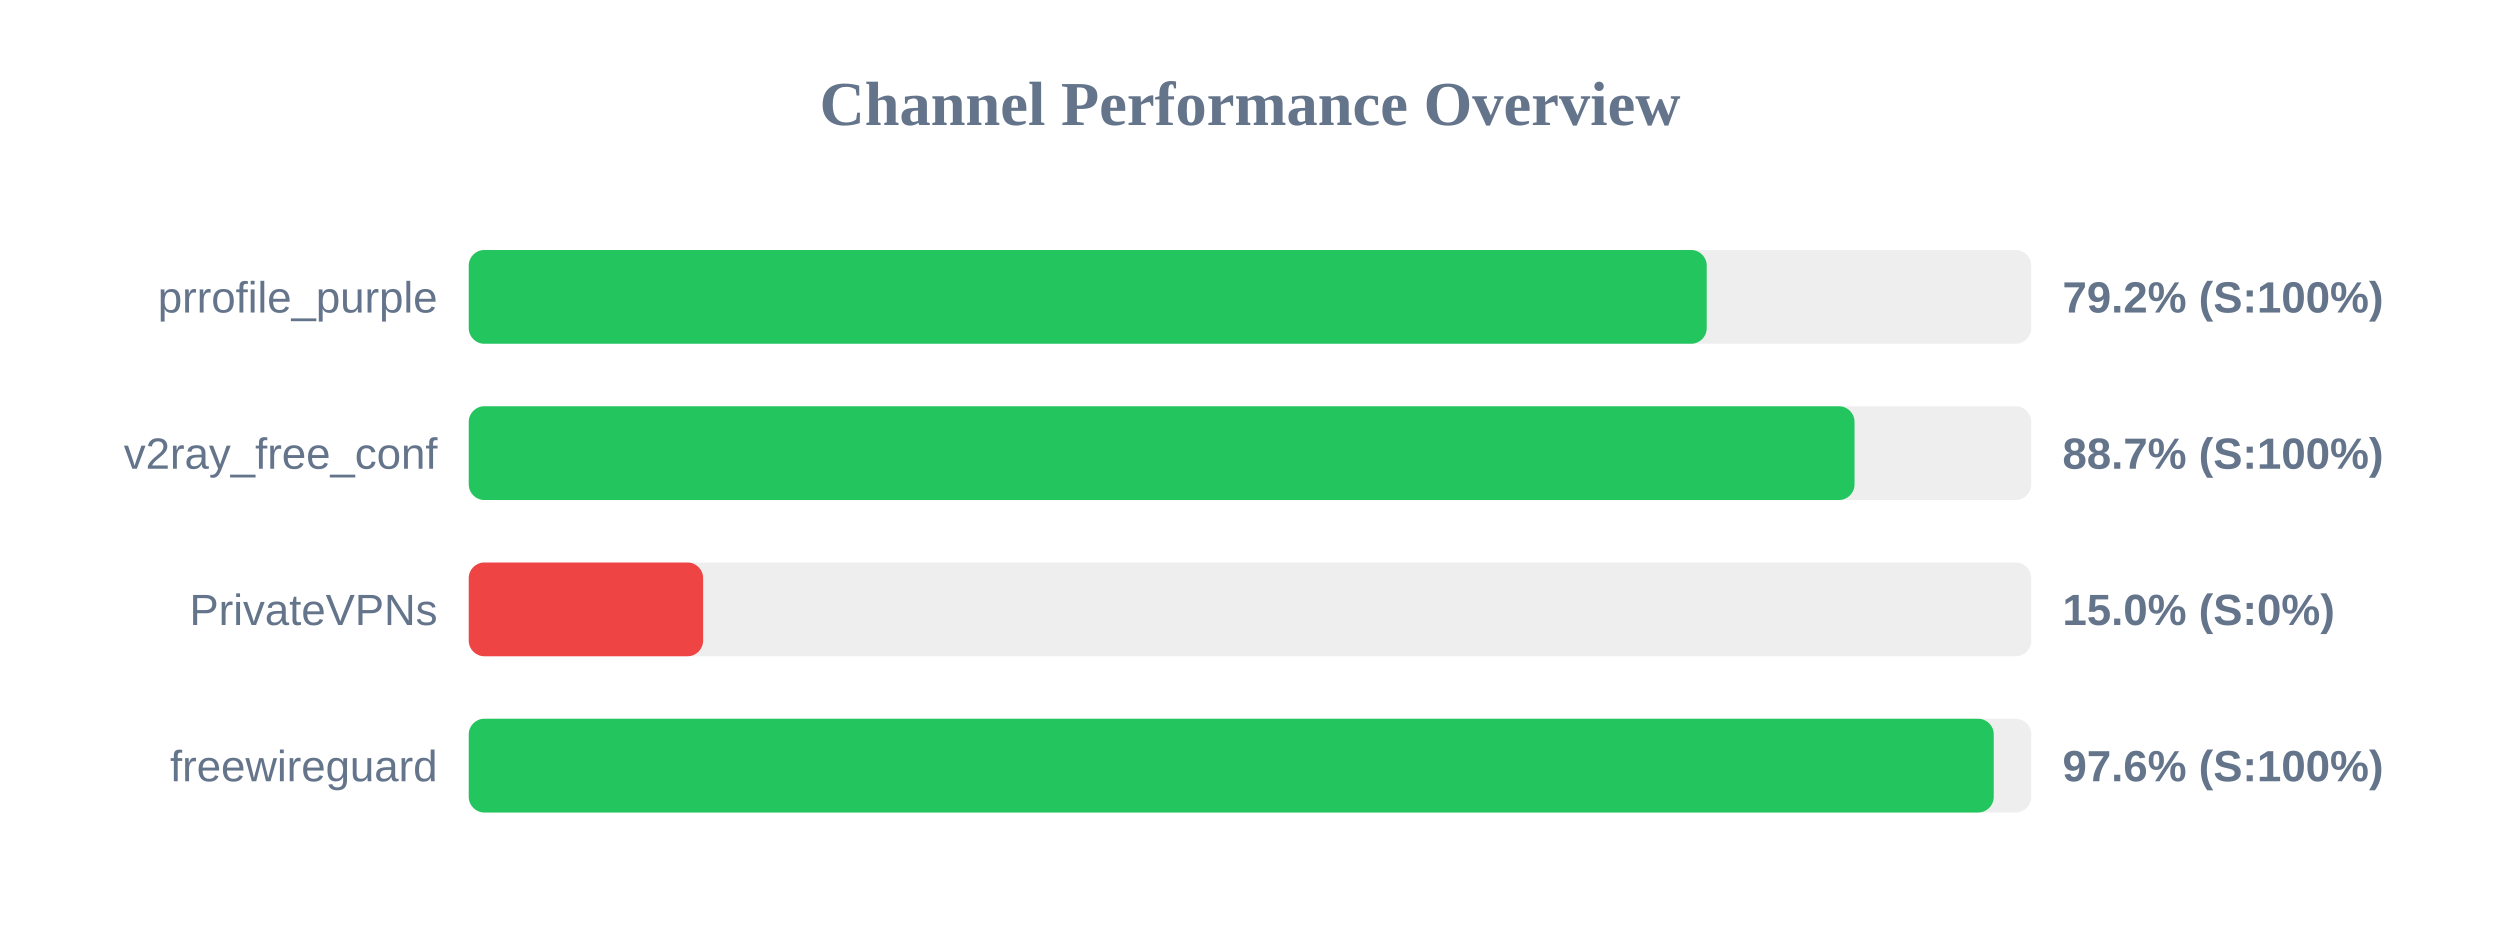
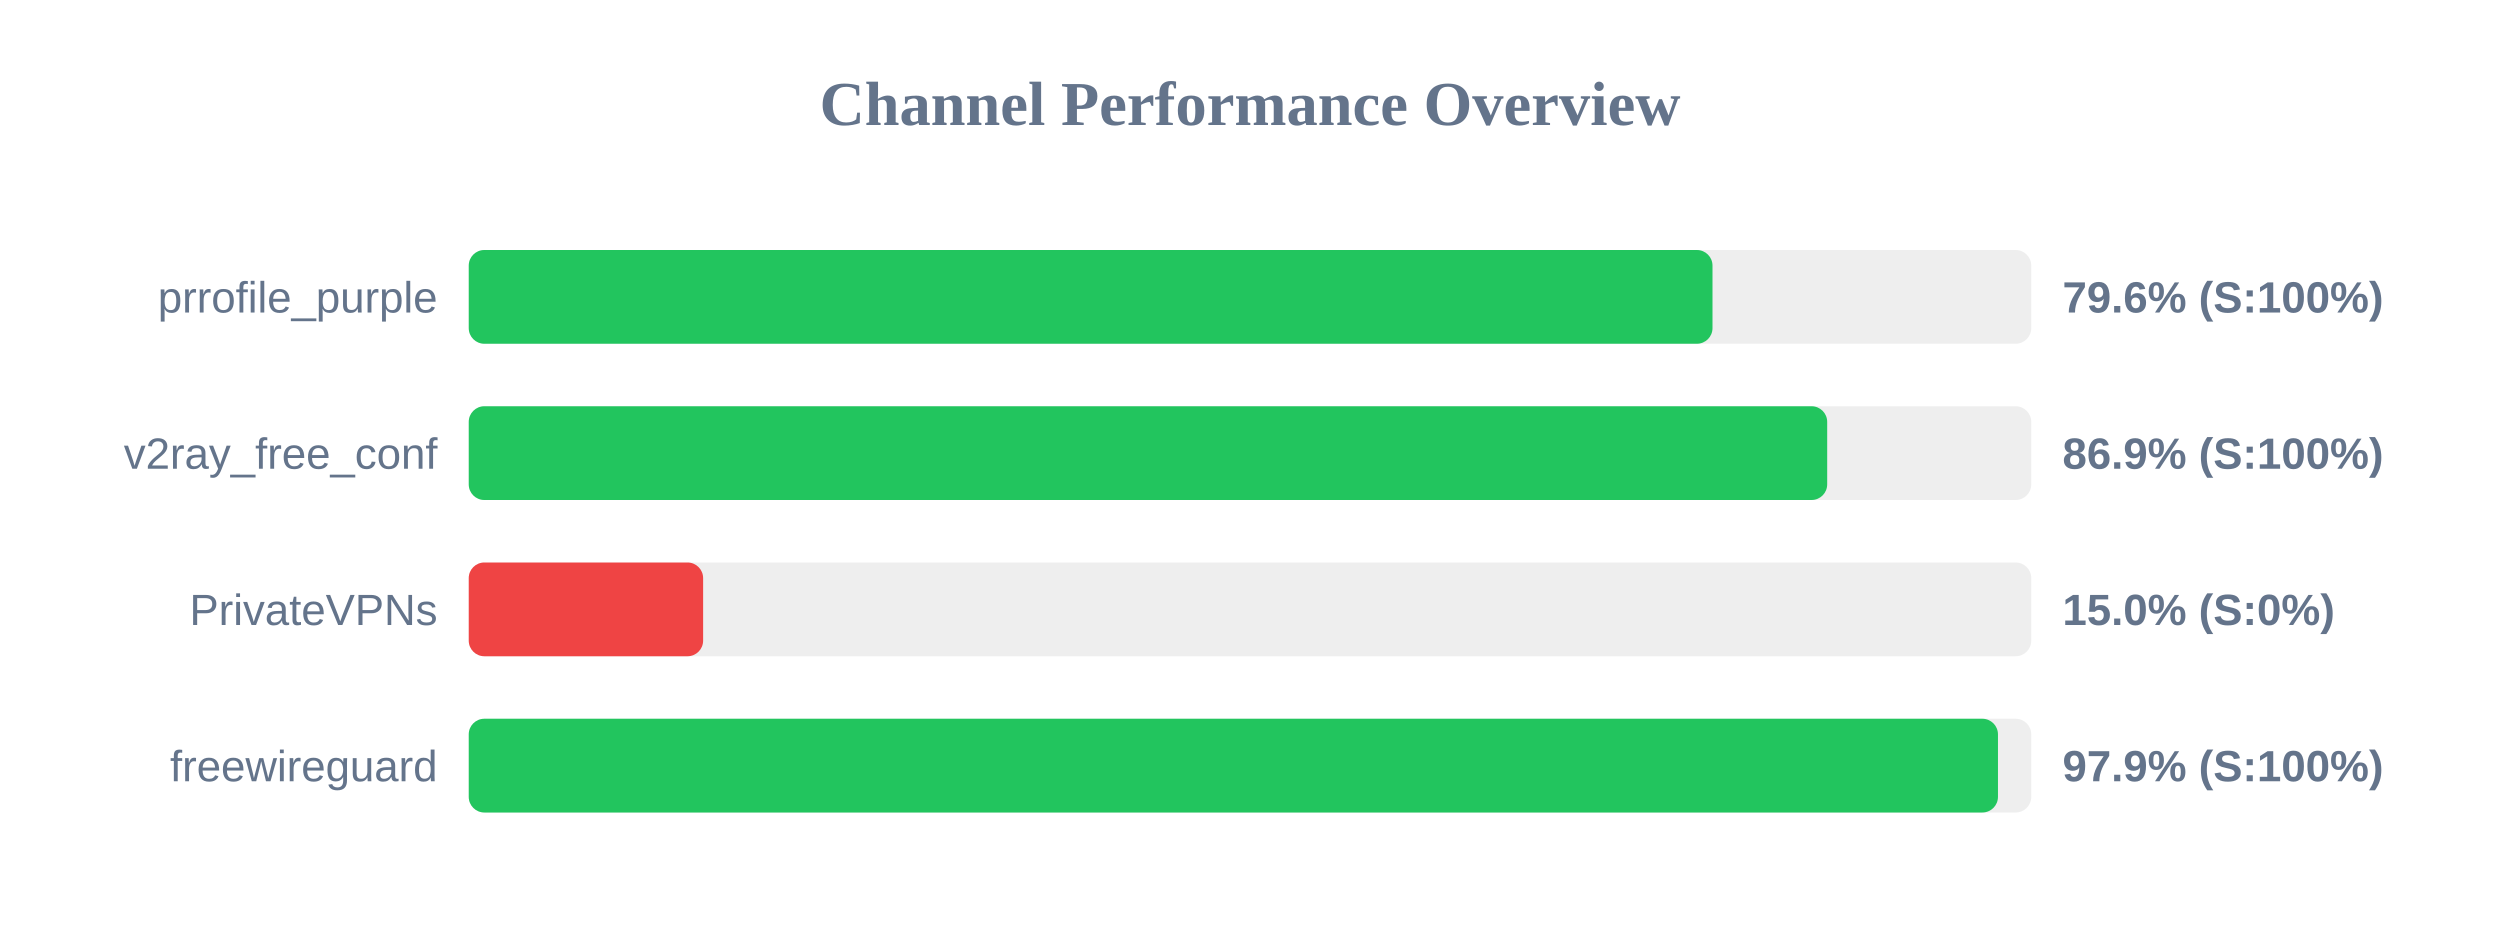
<svg xmlns="http://www.w3.org/2000/svg" width="800" height="300" version="1.1">
  <style>
        .row { font: 14px Arial; fill: #64748b; }
        .score { font: bold 14px Arial; fill: #64748b; }
    </style>
  <text x="400" y="40" text-anchor="middle" font-size="20px" font-weight="bold" fill="#64748b">Channel Performance Overview</text>
  <rect x="150" y="80" width="500" height="30" fill="#eee" rx="5" />
-   <rect x="150" y="80" width="396.15" height="30" fill="#22c55e" rx="5" />
+   <rect x="150" y="80" width="398.0" height="30" fill="#22c55e" rx="5" />
  <text x="140" y="100" text-anchor="end" class="row">prrofile_purple</text>
-   <text x="660" y="100" text-anchor="start" class="score">79.2% (S:100%)</text>
+   <text x="660" y="100" text-anchor="start" class="score">79.6% (S:100%)</text>
  <rect x="150" y="130" width="500" height="30" fill="#eee" rx="5" />
-   <rect x="150" y="130" width="443.45" height="30" fill="#22c55e" rx="5" />
+   <rect x="150" y="130" width="434.7" height="30" fill="#22c55e" rx="5" />
  <text x="140" y="150" text-anchor="end" class="row">v2ray_free_conf</text>
-   <text x="660" y="150" text-anchor="start" class="score">88.7% (S:100%)</text>
+   <text x="660" y="150" text-anchor="start" class="score">86.9% (S:100%)</text>
  <rect x="150" y="180" width="500" height="30" fill="#eee" rx="5" />
  <rect x="150" y="180" width="75.0" height="30" fill="#ef4444" rx="5" />
  <text x="140" y="200" text-anchor="end" class="row">PrivateVPNs</text>
  <text x="660" y="200" text-anchor="start" class="score">15.0% (S:0%)</text>
  <rect x="150" y="230" width="500" height="30" fill="#eee" rx="5" />
-   <rect x="150" y="230" width="488.0" height="30" fill="#22c55e" rx="5" />
+   <rect x="150" y="230" width="489.35" height="30" fill="#22c55e" rx="5" />
  <text x="140" y="250" text-anchor="end" class="row">freewireguard</text>
-   <text x="660" y="250" text-anchor="start" class="score">97.6% (S:100%)</text>
+   <text x="660" y="250" text-anchor="start" class="score">97.9% (S:100%)</text>
</svg>
